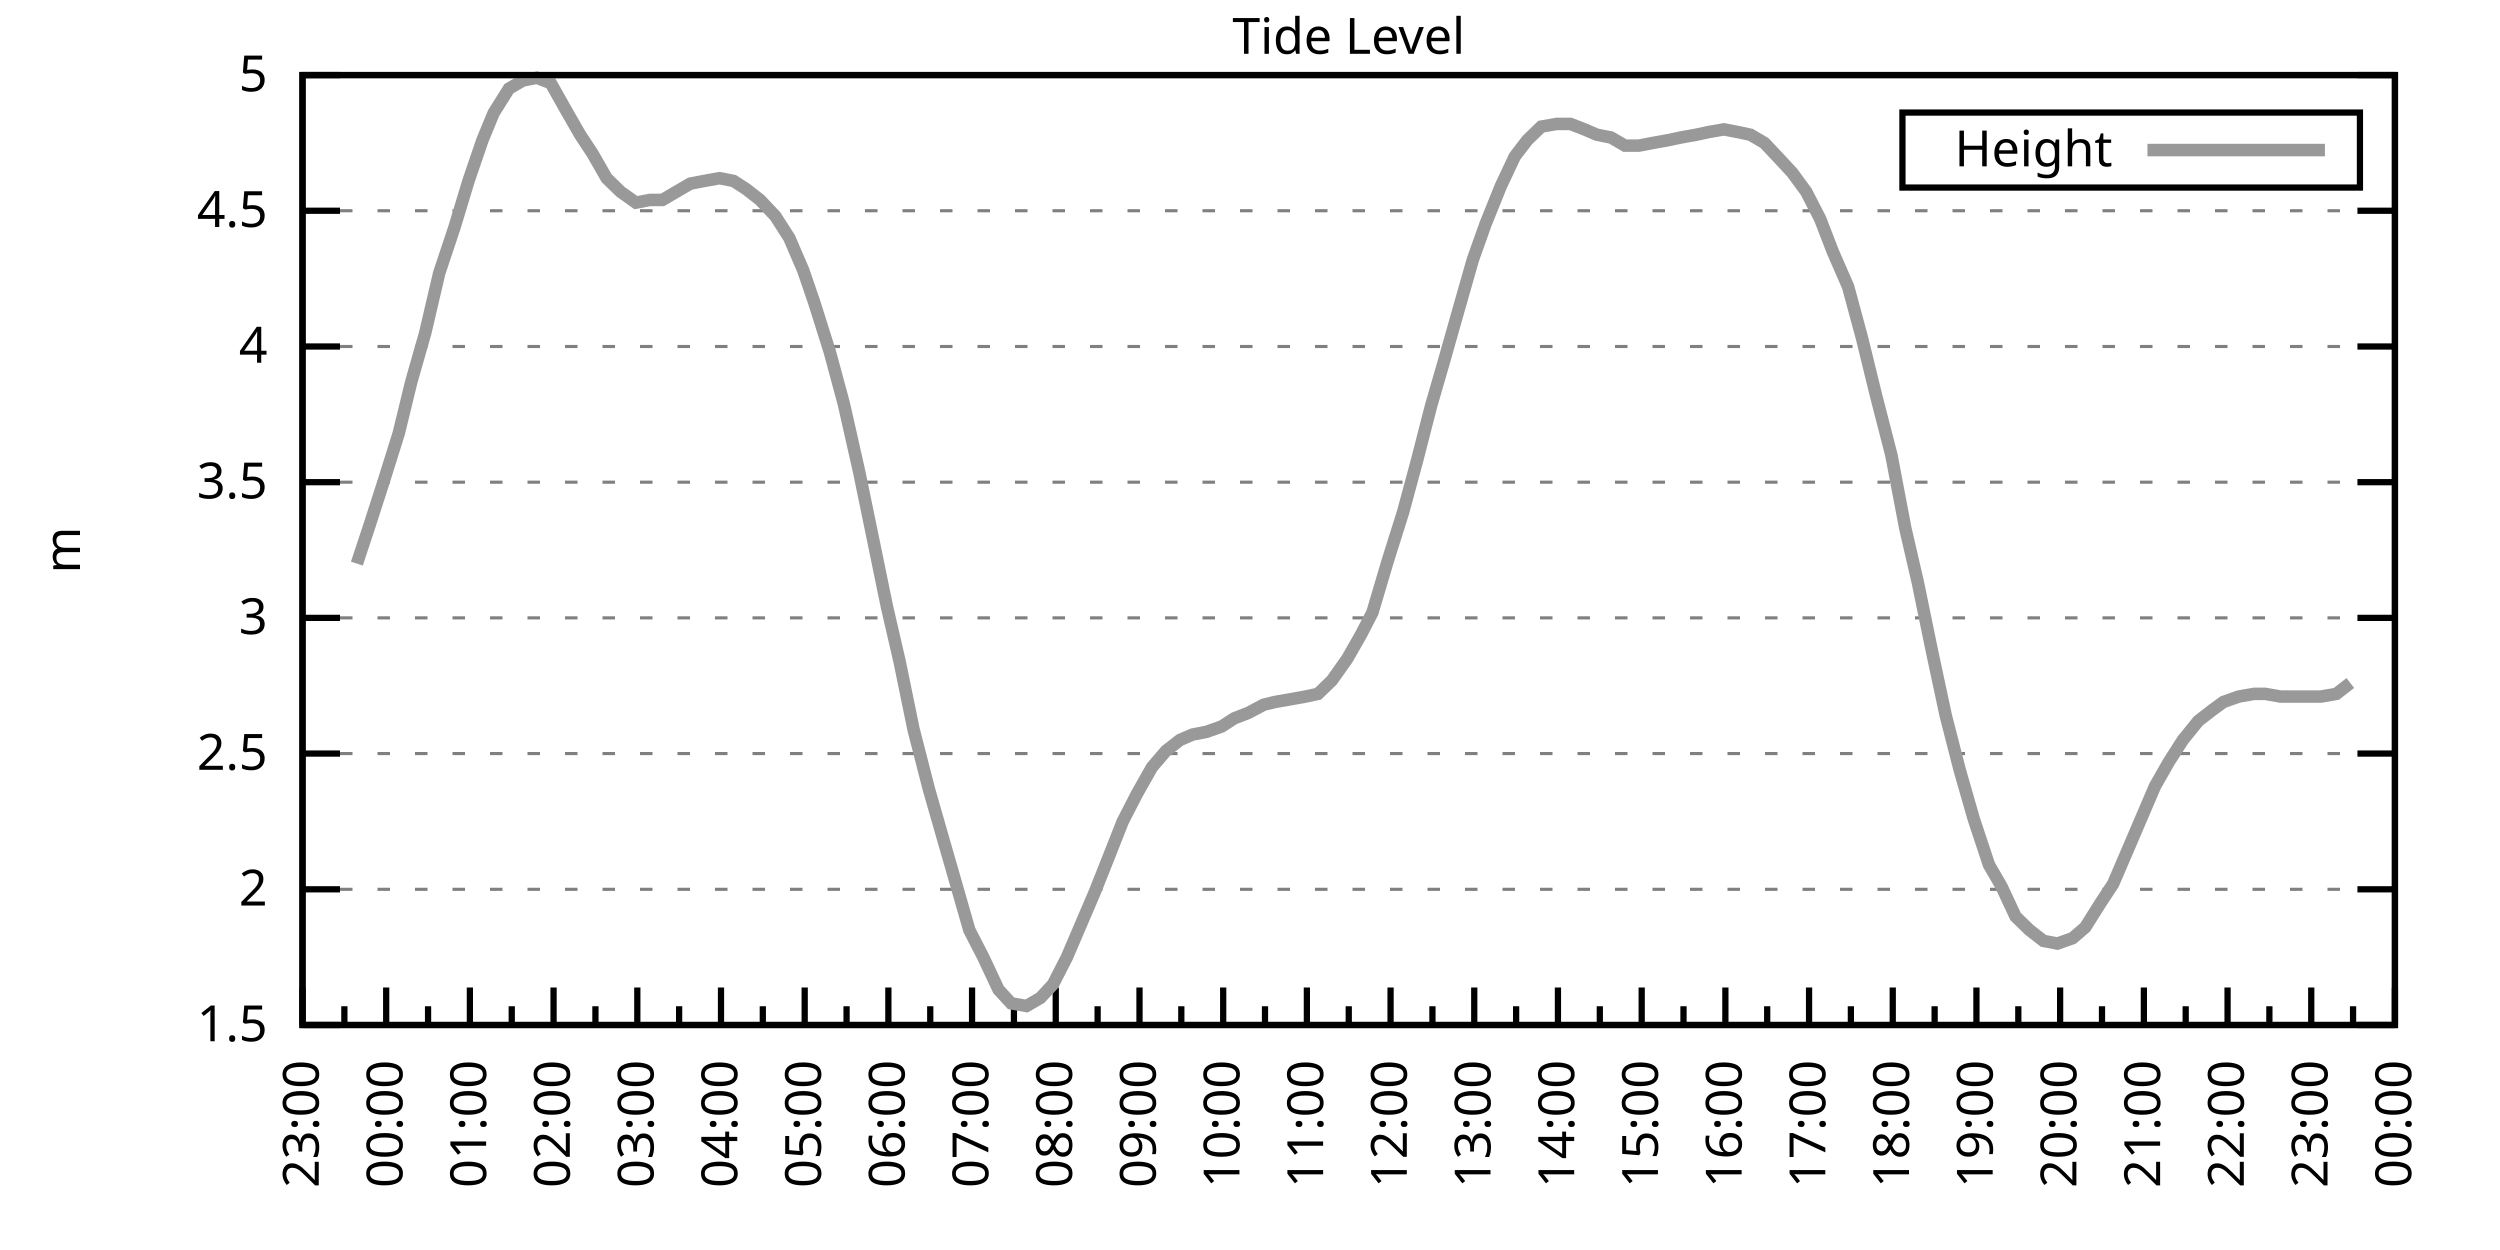
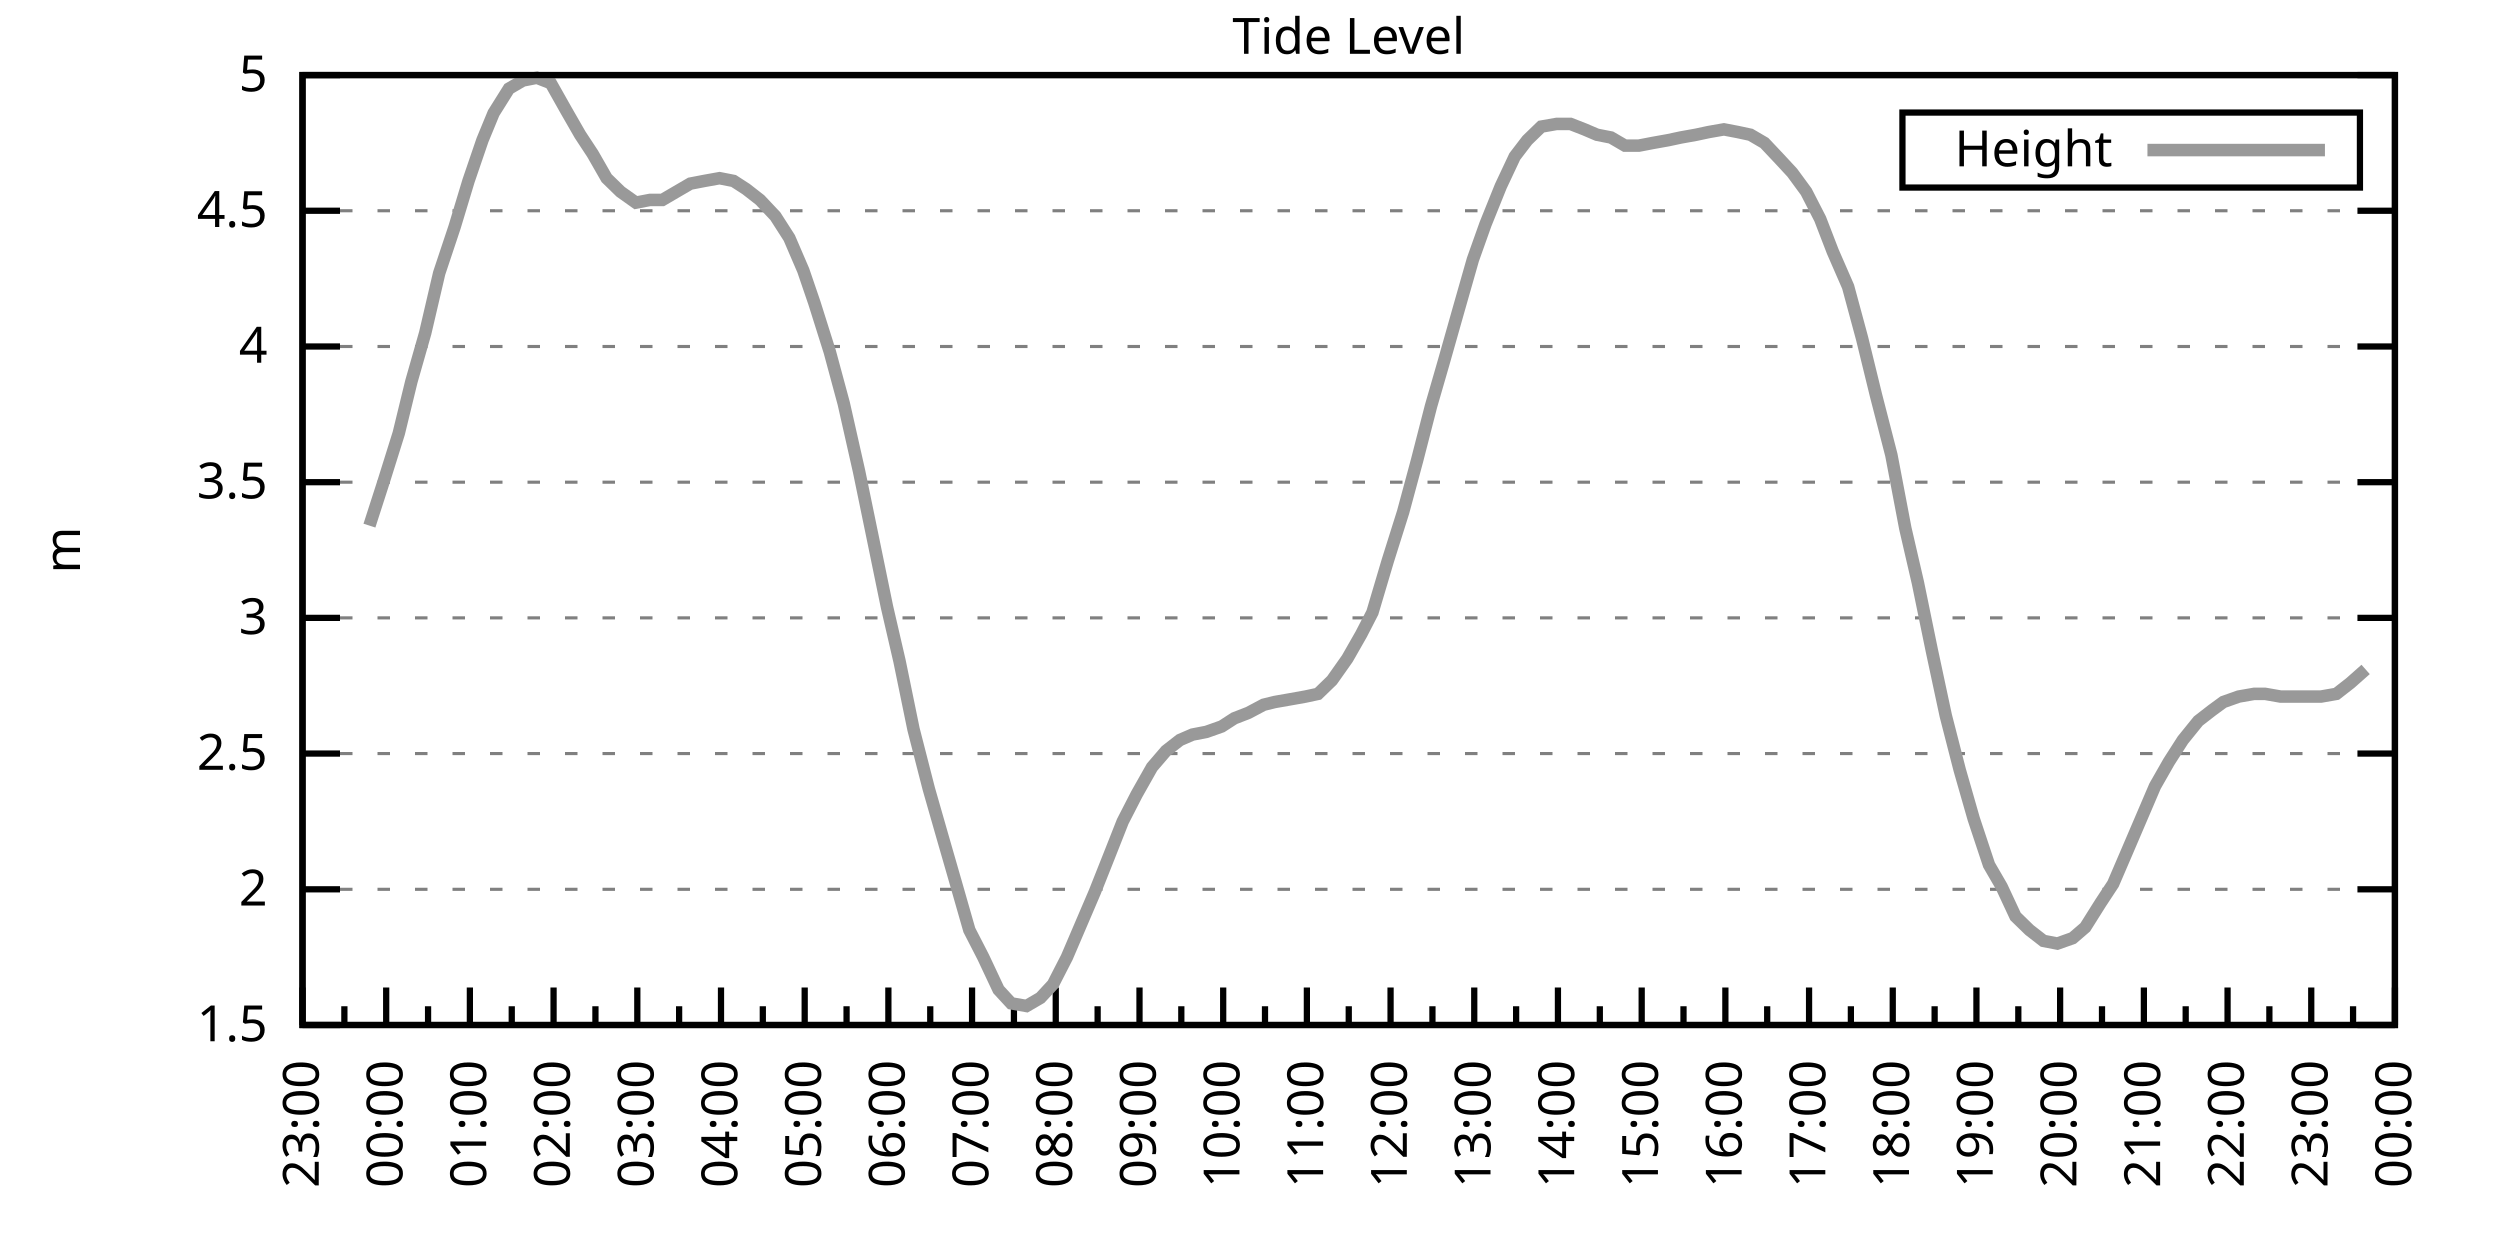
<svg xmlns="http://www.w3.org/2000/svg" xmlns:xlink="http://www.w3.org/1999/xlink" width="400" height="200" viewBox="0 0 400 200">
  <g id="gnuplot_canvas">
    <rect x="0" y="0" width="400" height="200" fill="none" />
    <defs>
      <circle id="gpDot" r="0.5" stroke-width="0.5" stroke="currentColor" />
      <path id="gpPt0" stroke-width="0.333" stroke="currentColor" d="M-1,0 h2 M0,-1 v2" />
      <path id="gpPt1" stroke-width="0.333" stroke="currentColor" d="M-1,-1 L1,1 M1,-1 L-1,1" />
      <path id="gpPt2" stroke-width="0.333" stroke="currentColor" d="M-1,0 L1,0 M0,-1 L0,1 M-1,-1 L1,1 M-1,1 L1,-1" />
      <rect id="gpPt3" stroke-width="0.333" stroke="currentColor" x="-1" y="-1" width="2" height="2" />
      <rect id="gpPt4" stroke-width="0.333" stroke="currentColor" fill="currentColor" x="-1" y="-1" width="2" height="2" />
      <circle id="gpPt5" stroke-width="0.333" stroke="currentColor" cx="0" cy="0" r="1" />
      <use xlink:href="#gpPt5" id="gpPt6" fill="currentColor" stroke="none" />
      <path id="gpPt7" stroke-width="0.333" stroke="currentColor" d="M0,-1.33 L-1.33,0.67 L1.33,0.67 z" />
      <use xlink:href="#gpPt7" id="gpPt8" fill="currentColor" stroke="none" />
      <use xlink:href="#gpPt7" id="gpPt9" stroke="currentColor" transform="rotate(180)" />
      <use xlink:href="#gpPt9" id="gpPt10" fill="currentColor" stroke="none" />
      <use xlink:href="#gpPt3" id="gpPt11" stroke="currentColor" transform="rotate(45)" />
      <use xlink:href="#gpPt11" id="gpPt12" fill="currentColor" stroke="none" />
      <path id="gpPt13" stroke-width="0.333" stroke="currentColor" d="M0,1.330 L1.265,0.411 L0.782,-1.067 L-0.782,-1.076 L-1.265,0.411 z" />
      <use xlink:href="#gpPt13" id="gpPt14" fill="currentColor" stroke="none" />
      <filter id="textbox" filterUnits="objectBoundingBox" x="0" y="0" height="1" width="1">
        <feFlood flood-color="white" flood-opacity="1" result="bgnd" />
        <feComposite in="SourceGraphic" in2="bgnd" operator="atop" />
      </filter>
      <filter id="greybox" filterUnits="objectBoundingBox" x="0" y="0" height="1" width="1">
        <feFlood flood-color="lightgrey" flood-opacity="1" result="grey" />
        <feComposite in="SourceGraphic" in2="grey" operator="atop" />
      </filter>
    </defs>
    <g fill="none" color="white" stroke="currentColor" stroke-width="1.00" stroke-linecap="butt" stroke-linejoin="miter">
</g>
    <g fill="none" color="black" stroke="currentColor" stroke-width="1.00" stroke-linecap="butt" stroke-linejoin="miter">
      <g stroke="none" shape-rendering="crispEdges">
        <polygon fill="rgb(255, 255, 255)" points="48.40,164.00 383.18,164.00 383.18,12.02 48.40,12.02 " />
      </g>
    </g>
    <g fill="none" color="black" stroke="currentColor" stroke-width="1.00" stroke-linecap="butt" stroke-linejoin="miter">
</g>
    <g fill="none" color="black" stroke="black" stroke-width="0.50" stroke-linecap="butt" stroke-linejoin="miter">
</g>
    <g fill="none" color="gray" stroke="currentColor" stroke-width="0.50" stroke-linecap="butt" stroke-linejoin="miter">
      <path stroke="gray" stroke-dasharray="2,4" class="gridline" d="M48.40,164.00 L383.19,164.00  " />
    </g>
    <g fill="none" color="gray" stroke="gray" stroke-width="1.00" stroke-linecap="butt" stroke-linejoin="miter">
</g>
    <g fill="none" color="black" stroke="currentColor" stroke-width="1.00" stroke-linecap="butt" stroke-linejoin="miter">
      <path stroke="black" d="M48.40,164.00 L54.40,164.00 M383.19,164.00 L377.19,164.00  " />
      <g transform="translate(42.80,166.60)" stroke="none" fill="black" font-family="Sans" font-size="8.00" text-anchor="end">
        <text>
          <tspan font-family="Sans"> 1.5</tspan>
        </text>
      </g>
    </g>
    <g fill="none" color="black" stroke="currentColor" stroke-width="1.00" stroke-linecap="butt" stroke-linejoin="miter">
</g>
    <g fill="none" color="black" stroke="black" stroke-width="0.50" stroke-linecap="butt" stroke-linejoin="miter">
</g>
    <g fill="none" color="gray" stroke="currentColor" stroke-width="0.50" stroke-linecap="butt" stroke-linejoin="miter">
      <path stroke="gray" stroke-dasharray="2,4" class="gridline" d="M48.40,142.29 L383.19,142.29  " />
    </g>
    <g fill="none" color="gray" stroke="gray" stroke-width="1.00" stroke-linecap="butt" stroke-linejoin="miter">
</g>
    <g fill="none" color="black" stroke="currentColor" stroke-width="1.00" stroke-linecap="butt" stroke-linejoin="miter">
      <path stroke="black" d="M48.40,142.29 L54.40,142.29 M383.19,142.29 L377.19,142.29  " />
      <g transform="translate(42.80,144.89)" stroke="none" fill="black" font-family="Sans" font-size="8.00" text-anchor="end">
        <text>
          <tspan font-family="Sans"> 2</tspan>
        </text>
      </g>
    </g>
    <g fill="none" color="black" stroke="currentColor" stroke-width="1.00" stroke-linecap="butt" stroke-linejoin="miter">
</g>
    <g fill="none" color="black" stroke="black" stroke-width="0.50" stroke-linecap="butt" stroke-linejoin="miter">
</g>
    <g fill="none" color="gray" stroke="currentColor" stroke-width="0.50" stroke-linecap="butt" stroke-linejoin="miter">
      <path stroke="gray" stroke-dasharray="2,4" class="gridline" d="M48.40,120.57 L383.19,120.57  " />
    </g>
    <g fill="none" color="gray" stroke="gray" stroke-width="1.00" stroke-linecap="butt" stroke-linejoin="miter">
</g>
    <g fill="none" color="black" stroke="currentColor" stroke-width="1.00" stroke-linecap="butt" stroke-linejoin="miter">
      <path stroke="black" d="M48.40,120.57 L54.40,120.57 M383.19,120.57 L377.19,120.57  " />
      <g transform="translate(42.80,123.17)" stroke="none" fill="black" font-family="Sans" font-size="8.00" text-anchor="end">
        <text>
          <tspan font-family="Sans"> 2.5</tspan>
        </text>
      </g>
    </g>
    <g fill="none" color="black" stroke="currentColor" stroke-width="1.00" stroke-linecap="butt" stroke-linejoin="miter">
</g>
    <g fill="none" color="black" stroke="black" stroke-width="0.50" stroke-linecap="butt" stroke-linejoin="miter">
</g>
    <g fill="none" color="gray" stroke="currentColor" stroke-width="0.50" stroke-linecap="butt" stroke-linejoin="miter">
      <path stroke="gray" stroke-dasharray="2,4" class="gridline" d="M48.40,98.86 L383.19,98.86  " />
    </g>
    <g fill="none" color="gray" stroke="gray" stroke-width="1.00" stroke-linecap="butt" stroke-linejoin="miter">
</g>
    <g fill="none" color="black" stroke="currentColor" stroke-width="1.00" stroke-linecap="butt" stroke-linejoin="miter">
      <path stroke="black" d="M48.40,98.86 L54.40,98.86 M383.19,98.86 L377.19,98.86  " />
      <g transform="translate(42.80,101.46)" stroke="none" fill="black" font-family="Sans" font-size="8.00" text-anchor="end">
        <text>
          <tspan font-family="Sans"> 3</tspan>
        </text>
      </g>
    </g>
    <g fill="none" color="black" stroke="currentColor" stroke-width="1.00" stroke-linecap="butt" stroke-linejoin="miter">
</g>
    <g fill="none" color="black" stroke="black" stroke-width="0.50" stroke-linecap="butt" stroke-linejoin="miter">
</g>
    <g fill="none" color="gray" stroke="currentColor" stroke-width="0.50" stroke-linecap="butt" stroke-linejoin="miter">
      <path stroke="gray" stroke-dasharray="2,4" class="gridline" d="M48.40,77.15 L383.19,77.15  " />
    </g>
    <g fill="none" color="gray" stroke="gray" stroke-width="1.00" stroke-linecap="butt" stroke-linejoin="miter">
</g>
    <g fill="none" color="black" stroke="currentColor" stroke-width="1.00" stroke-linecap="butt" stroke-linejoin="miter">
      <path stroke="black" d="M48.40,77.15 L54.40,77.15 M383.19,77.15 L377.19,77.15  " />
      <g transform="translate(42.80,79.75)" stroke="none" fill="black" font-family="Sans" font-size="8.00" text-anchor="end">
        <text>
          <tspan font-family="Sans"> 3.5</tspan>
        </text>
      </g>
    </g>
    <g fill="none" color="black" stroke="currentColor" stroke-width="1.00" stroke-linecap="butt" stroke-linejoin="miter">
</g>
    <g fill="none" color="black" stroke="black" stroke-width="0.50" stroke-linecap="butt" stroke-linejoin="miter">
</g>
    <g fill="none" color="gray" stroke="currentColor" stroke-width="0.50" stroke-linecap="butt" stroke-linejoin="miter">
      <path stroke="gray" stroke-dasharray="2,4" class="gridline" d="M48.40,55.44 L383.19,55.44  " />
    </g>
    <g fill="none" color="gray" stroke="gray" stroke-width="1.00" stroke-linecap="butt" stroke-linejoin="miter">
</g>
    <g fill="none" color="black" stroke="currentColor" stroke-width="1.00" stroke-linecap="butt" stroke-linejoin="miter">
      <path stroke="black" d="M48.40,55.44 L54.40,55.44 M383.19,55.44 L377.19,55.44  " />
      <g transform="translate(42.80,58.04)" stroke="none" fill="black" font-family="Sans" font-size="8.00" text-anchor="end">
        <text>
          <tspan font-family="Sans"> 4</tspan>
        </text>
      </g>
    </g>
    <g fill="none" color="black" stroke="currentColor" stroke-width="1.00" stroke-linecap="butt" stroke-linejoin="miter">
</g>
    <g fill="none" color="black" stroke="black" stroke-width="0.50" stroke-linecap="butt" stroke-linejoin="miter">
</g>
    <g fill="none" color="gray" stroke="currentColor" stroke-width="0.50" stroke-linecap="butt" stroke-linejoin="miter">
      <path stroke="gray" stroke-dasharray="2,4" class="gridline" d="M48.40,33.72 L383.19,33.72  " />
    </g>
    <g fill="none" color="gray" stroke="gray" stroke-width="1.00" stroke-linecap="butt" stroke-linejoin="miter">
</g>
    <g fill="none" color="black" stroke="currentColor" stroke-width="1.00" stroke-linecap="butt" stroke-linejoin="miter">
      <path stroke="black" d="M48.40,33.72 L54.40,33.72 M383.19,33.72 L377.19,33.72  " />
      <g transform="translate(42.80,36.32)" stroke="none" fill="black" font-family="Sans" font-size="8.00" text-anchor="end">
        <text>
          <tspan font-family="Sans"> 4.5</tspan>
        </text>
      </g>
    </g>
    <g fill="none" color="black" stroke="currentColor" stroke-width="1.00" stroke-linecap="butt" stroke-linejoin="miter">
</g>
    <g fill="none" color="black" stroke="black" stroke-width="0.50" stroke-linecap="butt" stroke-linejoin="miter">
</g>
    <g fill="none" color="gray" stroke="currentColor" stroke-width="0.50" stroke-linecap="butt" stroke-linejoin="miter">
      <path stroke="gray" stroke-dasharray="2,4" class="gridline" d="M48.40,12.01 L383.19,12.01  " />
    </g>
    <g fill="none" color="gray" stroke="gray" stroke-width="1.00" stroke-linecap="butt" stroke-linejoin="miter">
</g>
    <g fill="none" color="black" stroke="currentColor" stroke-width="1.00" stroke-linecap="butt" stroke-linejoin="miter">
      <path stroke="black" d="M48.40,12.01 L54.40,12.01 M383.19,12.01 L377.19,12.01  " />
      <g transform="translate(42.80,14.61)" stroke="none" fill="black" font-family="Sans" font-size="8.00" text-anchor="end">
        <text>
          <tspan font-family="Sans"> 5</tspan>
        </text>
      </g>
    </g>
    <g fill="none" color="black" stroke="currentColor" stroke-width="1.00" stroke-linecap="butt" stroke-linejoin="miter">
      <path stroke="black" d="M48.40,164.00 L48.40,158.00  " />
      <g transform="translate(51.00,169.60) rotate(270)" stroke="none" fill="black" font-family="Sans" font-size="8.00" text-anchor="end">
        <text>
          <tspan font-family="Sans">23:00</tspan>
        </text>
      </g>
    </g>
    <g fill="none" color="black" stroke="currentColor" stroke-width="1.00" stroke-linecap="butt" stroke-linejoin="miter">
      <path stroke="black" d="M55.10,164.00 L55.10,161.00 M61.79,164.00 L61.79,158.00  " />
      <g transform="translate(64.39,169.60) rotate(270)" stroke="none" fill="black" font-family="Sans" font-size="8.00" text-anchor="end">
        <text>
          <tspan font-family="Sans">00:00</tspan>
        </text>
      </g>
    </g>
    <g fill="none" color="black" stroke="currentColor" stroke-width="1.00" stroke-linecap="butt" stroke-linejoin="miter">
      <path stroke="black" d="M68.49,164.00 L68.49,161.00 M75.18,164.00 L75.18,158.00  " />
      <g transform="translate(77.78,169.60) rotate(270)" stroke="none" fill="black" font-family="Sans" font-size="8.00" text-anchor="end">
        <text>
          <tspan font-family="Sans">01:00</tspan>
        </text>
      </g>
    </g>
    <g fill="none" color="black" stroke="currentColor" stroke-width="1.00" stroke-linecap="butt" stroke-linejoin="miter">
      <path stroke="black" d="M81.88,164.00 L81.88,161.00 M88.57,164.00 L88.57,158.00  " />
      <g transform="translate(91.17,169.60) rotate(270)" stroke="none" fill="black" font-family="Sans" font-size="8.00" text-anchor="end">
        <text>
          <tspan font-family="Sans">02:00</tspan>
        </text>
      </g>
    </g>
    <g fill="none" color="black" stroke="currentColor" stroke-width="1.00" stroke-linecap="butt" stroke-linejoin="miter">
      <path stroke="black" d="M95.27,164.00 L95.27,161.00 M101.97,164.00 L101.97,158.00  " />
      <g transform="translate(104.57,169.60) rotate(270)" stroke="none" fill="black" font-family="Sans" font-size="8.00" text-anchor="end">
        <text>
          <tspan font-family="Sans">03:00</tspan>
        </text>
      </g>
    </g>
    <g fill="none" color="black" stroke="currentColor" stroke-width="1.00" stroke-linecap="butt" stroke-linejoin="miter">
      <path stroke="black" d="M108.66,164.00 L108.66,161.00 M115.36,164.00 L115.36,158.00  " />
      <g transform="translate(117.96,169.60) rotate(270)" stroke="none" fill="black" font-family="Sans" font-size="8.00" text-anchor="end">
        <text>
          <tspan font-family="Sans">04:00</tspan>
        </text>
      </g>
    </g>
    <g fill="none" color="black" stroke="currentColor" stroke-width="1.00" stroke-linecap="butt" stroke-linejoin="miter">
      <path stroke="black" d="M122.05,164.00 L122.05,161.00 M128.75,164.00 L128.75,158.00  " />
      <g transform="translate(131.35,169.60) rotate(270)" stroke="none" fill="black" font-family="Sans" font-size="8.00" text-anchor="end">
        <text>
          <tspan font-family="Sans">05:00</tspan>
        </text>
      </g>
    </g>
    <g fill="none" color="black" stroke="currentColor" stroke-width="1.00" stroke-linecap="butt" stroke-linejoin="miter">
      <path stroke="black" d="M135.45,164.00 L135.45,161.00 M142.14,164.00 L142.14,158.00  " />
      <g transform="translate(144.74,169.60) rotate(270)" stroke="none" fill="black" font-family="Sans" font-size="8.00" text-anchor="end">
        <text>
          <tspan font-family="Sans">06:00</tspan>
        </text>
      </g>
    </g>
    <g fill="none" color="black" stroke="currentColor" stroke-width="1.00" stroke-linecap="butt" stroke-linejoin="miter">
      <path stroke="black" d="M148.84,164.00 L148.84,161.00 M155.53,164.00 L155.53,158.00  " />
      <g transform="translate(158.13,169.60) rotate(270)" stroke="none" fill="black" font-family="Sans" font-size="8.00" text-anchor="end">
        <text>
          <tspan font-family="Sans">07:00</tspan>
        </text>
      </g>
    </g>
    <g fill="none" color="black" stroke="currentColor" stroke-width="1.00" stroke-linecap="butt" stroke-linejoin="miter">
      <path stroke="black" d="M162.23,164.00 L162.23,161.00 M168.92,164.00 L168.92,158.00  " />
      <g transform="translate(171.52,169.60) rotate(270)" stroke="none" fill="black" font-family="Sans" font-size="8.00" text-anchor="end">
        <text>
          <tspan font-family="Sans">08:00</tspan>
        </text>
      </g>
    </g>
    <g fill="none" color="black" stroke="currentColor" stroke-width="1.00" stroke-linecap="butt" stroke-linejoin="miter">
      <path stroke="black" d="M175.62,164.00 L175.62,161.00 M182.32,164.00 L182.32,158.00  " />
      <g transform="translate(184.92,169.60) rotate(270)" stroke="none" fill="black" font-family="Sans" font-size="8.00" text-anchor="end">
        <text>
          <tspan font-family="Sans">09:00</tspan>
        </text>
      </g>
    </g>
    <g fill="none" color="black" stroke="currentColor" stroke-width="1.00" stroke-linecap="butt" stroke-linejoin="miter">
      <path stroke="black" d="M189.01,164.00 L189.01,161.00 M195.71,164.00 L195.71,158.00  " />
      <g transform="translate(198.31,169.60) rotate(270)" stroke="none" fill="black" font-family="Sans" font-size="8.00" text-anchor="end">
        <text>
          <tspan font-family="Sans">10:00</tspan>
        </text>
      </g>
    </g>
    <g fill="none" color="black" stroke="currentColor" stroke-width="1.00" stroke-linecap="butt" stroke-linejoin="miter">
      <path stroke="black" d="M202.40,164.00 L202.40,161.00 M209.10,164.00 L209.10,158.00  " />
      <g transform="translate(211.70,169.60) rotate(270)" stroke="none" fill="black" font-family="Sans" font-size="8.00" text-anchor="end">
        <text>
          <tspan font-family="Sans">11:00</tspan>
        </text>
      </g>
    </g>
    <g fill="none" color="black" stroke="currentColor" stroke-width="1.00" stroke-linecap="butt" stroke-linejoin="miter">
      <path stroke="black" d="M215.80,164.00 L215.80,161.00 M222.49,164.00 L222.49,158.00  " />
      <g transform="translate(225.09,169.60) rotate(270)" stroke="none" fill="black" font-family="Sans" font-size="8.00" text-anchor="end">
        <text>
          <tspan font-family="Sans">12:00</tspan>
        </text>
      </g>
    </g>
    <g fill="none" color="black" stroke="currentColor" stroke-width="1.00" stroke-linecap="butt" stroke-linejoin="miter">
      <path stroke="black" d="M229.19,164.00 L229.19,161.00 M235.88,164.00 L235.88,158.00  " />
      <g transform="translate(238.48,169.60) rotate(270)" stroke="none" fill="black" font-family="Sans" font-size="8.00" text-anchor="end">
        <text>
          <tspan font-family="Sans">13:00</tspan>
        </text>
      </g>
    </g>
    <g fill="none" color="black" stroke="currentColor" stroke-width="1.00" stroke-linecap="butt" stroke-linejoin="miter">
      <path stroke="black" d="M242.58,164.00 L242.58,161.00 M249.27,164.00 L249.27,158.00  " />
      <g transform="translate(251.87,169.60) rotate(270)" stroke="none" fill="black" font-family="Sans" font-size="8.00" text-anchor="end">
        <text>
          <tspan font-family="Sans">14:00</tspan>
        </text>
      </g>
    </g>
    <g fill="none" color="black" stroke="currentColor" stroke-width="1.00" stroke-linecap="butt" stroke-linejoin="miter">
      <path stroke="black" d="M255.97,164.00 L255.97,161.00 M262.67,164.00 L262.67,158.00  " />
      <g transform="translate(265.27,169.60) rotate(270)" stroke="none" fill="black" font-family="Sans" font-size="8.00" text-anchor="end">
        <text>
          <tspan font-family="Sans">15:00</tspan>
        </text>
      </g>
    </g>
    <g fill="none" color="black" stroke="currentColor" stroke-width="1.00" stroke-linecap="butt" stroke-linejoin="miter">
      <path stroke="black" d="M269.36,164.00 L269.36,161.00 M276.06,164.00 L276.06,158.00  " />
      <g transform="translate(278.66,169.60) rotate(270)" stroke="none" fill="black" font-family="Sans" font-size="8.00" text-anchor="end">
        <text>
          <tspan font-family="Sans">16:00</tspan>
        </text>
      </g>
    </g>
    <g fill="none" color="black" stroke="currentColor" stroke-width="1.00" stroke-linecap="butt" stroke-linejoin="miter">
      <path stroke="black" d="M282.75,164.00 L282.75,161.00 M289.45,164.00 L289.45,158.00  " />
      <g transform="translate(292.05,169.60) rotate(270)" stroke="none" fill="black" font-family="Sans" font-size="8.00" text-anchor="end">
        <text>
          <tspan font-family="Sans">17:00</tspan>
        </text>
      </g>
    </g>
    <g fill="none" color="black" stroke="currentColor" stroke-width="1.00" stroke-linecap="butt" stroke-linejoin="miter">
      <path stroke="black" d="M296.14,164.00 L296.14,161.00 M302.84,164.00 L302.84,158.00  " />
      <g transform="translate(305.44,169.60) rotate(270)" stroke="none" fill="black" font-family="Sans" font-size="8.00" text-anchor="end">
        <text>
          <tspan font-family="Sans">18:00</tspan>
        </text>
      </g>
    </g>
    <g fill="none" color="black" stroke="currentColor" stroke-width="1.00" stroke-linecap="butt" stroke-linejoin="miter">
      <path stroke="black" d="M309.54,164.00 L309.54,161.00 M316.23,164.00 L316.23,158.00  " />
      <g transform="translate(318.83,169.60) rotate(270)" stroke="none" fill="black" font-family="Sans" font-size="8.00" text-anchor="end">
        <text>
          <tspan font-family="Sans">19:00</tspan>
        </text>
      </g>
    </g>
    <g fill="none" color="black" stroke="currentColor" stroke-width="1.00" stroke-linecap="butt" stroke-linejoin="miter">
      <path stroke="black" d="M322.93,164.00 L322.93,161.00 M329.62,164.00 L329.62,158.00  " />
      <g transform="translate(332.22,169.60) rotate(270)" stroke="none" fill="black" font-family="Sans" font-size="8.00" text-anchor="end">
        <text>
          <tspan font-family="Sans">20:00</tspan>
        </text>
      </g>
    </g>
    <g fill="none" color="black" stroke="currentColor" stroke-width="1.00" stroke-linecap="butt" stroke-linejoin="miter">
      <path stroke="black" d="M336.32,164.00 L336.32,161.00 M343.02,164.00 L343.02,158.00  " />
      <g transform="translate(345.62,169.60) rotate(270)" stroke="none" fill="black" font-family="Sans" font-size="8.00" text-anchor="end">
        <text>
          <tspan font-family="Sans">21:00</tspan>
        </text>
      </g>
    </g>
    <g fill="none" color="black" stroke="currentColor" stroke-width="1.00" stroke-linecap="butt" stroke-linejoin="miter">
      <path stroke="black" d="M349.71,164.00 L349.71,161.00 M356.41,164.00 L356.41,158.00  " />
      <g transform="translate(359.01,169.60) rotate(270)" stroke="none" fill="black" font-family="Sans" font-size="8.00" text-anchor="end">
        <text>
          <tspan font-family="Sans">22:00</tspan>
        </text>
      </g>
    </g>
    <g fill="none" color="black" stroke="currentColor" stroke-width="1.00" stroke-linecap="butt" stroke-linejoin="miter">
      <path stroke="black" d="M363.10,164.00 L363.10,161.00 M369.80,164.00 L369.80,158.00  " />
      <g transform="translate(372.40,169.60) rotate(270)" stroke="none" fill="black" font-family="Sans" font-size="8.00" text-anchor="end">
        <text>
          <tspan font-family="Sans">23:00</tspan>
        </text>
      </g>
    </g>
    <g fill="none" color="black" stroke="currentColor" stroke-width="1.00" stroke-linecap="butt" stroke-linejoin="miter">
      <path stroke="black" d="M376.49,164.00 L376.49,161.00 M383.19,164.00 L383.19,158.00  " />
      <g transform="translate(385.79,169.60) rotate(270)" stroke="none" fill="black" font-family="Sans" font-size="8.00" text-anchor="end">
        <text>
          <tspan font-family="Sans">00:00</tspan>
        </text>
      </g>
    </g>
    <g fill="none" color="black" stroke="currentColor" stroke-width="1.00" stroke-linecap="butt" stroke-linejoin="miter">
</g>
    <g fill="none" color="black" stroke="currentColor" stroke-width="1.00" stroke-linecap="butt" stroke-linejoin="miter">
      <path stroke="black" d="M48.40,12.01 L48.40,164.00 L383.19,164.00 L383.19,12.01 L48.40,12.01 Z  " />
    </g>
    <g fill="none" color="black" stroke="currentColor" stroke-width="1.00" stroke-linecap="butt" stroke-linejoin="miter">
      <g transform="translate(12.80,88.01) rotate(270)" stroke="none" fill="black" font-family="Sans" font-size="8.00" text-anchor="middle">
        <text>
          <tspan font-family="Sans">m</tspan>
        </text>
      </g>
    </g>
    <g fill="none" color="black" stroke="currentColor" stroke-width="1.00" stroke-linecap="butt" stroke-linejoin="miter">
</g>
    <g fill="none" color="black" stroke="currentColor" stroke-width="1.00" stroke-linecap="butt" stroke-linejoin="miter">
      <path stroke="black" d="M304.39,30.01 L304.39,18.01 L377.59,18.01 L377.59,30.01 L304.39,30.01 Z  " />
    </g>
    <g id="Tide_level_plot_1">
      <g fill="none" color="white" stroke="black" stroke-width="2.00" stroke-linecap="butt" stroke-linejoin="miter">
</g>
      <g fill="none" color="black" stroke="currentColor" stroke-width="2.00" stroke-linecap="butt" stroke-linejoin="miter">
        <g transform="translate(337.99,26.61)" stroke="none" fill="black" font-family="Sans" font-size="8.00" text-anchor="end">
          <text>
            <tspan font-family="Sans">Height</tspan>
          </text>
        </g>
      </g>
      <g fill="none" color="black" stroke="currentColor" stroke-width="2.00" stroke-linecap="butt" stroke-linejoin="miter">
-         <path stroke="rgb(153, 153, 153)" d="M343.59,24.01 L371.99,24.01 M57.10,90.18 L59.11,84.10 L61.35,77.15 L63.80,69.33 L65.81,61.08 L68.04,53.26   L70.27,43.71 L72.73,36.33 L74.96,28.95 L77.19,22.43 L78.98,18.09 L81.43,14.18 L83.66,12.88 L85.90,12.44   L88.13,13.31 L90.58,17.66 L92.82,21.56 L94.82,24.60 L97.06,28.51 L99.29,30.68 L101.74,32.42 L103.98,31.99   L105.98,31.99 L108.22,30.68 L110.45,29.38 L112.68,28.95 L115.13,28.51 L117.37,28.95 L119.38,30.25 L121.61,31.99   L124.06,34.59 L126.29,38.07 L128.53,43.28 L130.31,48.49 L132.77,56.30 L135.00,64.56 L137.45,75.41 L139.69,86.27   L141.92,97.12 L143.93,105.81 L146.16,116.67 L148.61,126.22 L150.85,134.04 L152.85,140.98 L155.09,148.80 L157.32,153.14   L159.77,158.35 L161.78,160.53 L164.24,160.96 L166.47,159.66 L168.48,157.49 L170.71,153.14 L175.17,142.72 L177.41,137.08   L179.64,131.43 L181.87,127.09 L184.32,122.75 L186.56,120.14 L188.79,118.40 L190.80,117.53 L193.03,117.10 L195.48,116.23   L197.49,114.93 L199.73,114.06 L202.18,112.76 L203.97,112.32 L206.42,111.89 L208.88,111.45 L210.88,111.02 L213.12,108.85   L215.57,105.38 L217.80,101.47 L219.59,97.99 L222.04,89.74 L224.50,81.93 L226.73,73.67 L228.96,64.99 L230.97,58.04   L233.43,49.36 L235.66,41.54 L237.67,35.89 L240.12,29.81 L242.36,25.04 L244.36,22.43 L246.60,20.26 L249.05,19.83   L251.28,19.83 L253.51,20.70 L255.52,21.56 L257.76,22.00 L259.99,23.30 L262.22,23.30 L264.45,22.87 L266.91,22.43   L268.92,22.00 L271.37,21.56 L273.38,21.13 L275.83,20.70 L278.07,21.13 L280.07,21.56 L282.31,22.87 L284.76,25.47   L286.77,27.64 L289.00,30.68 L291.23,35.03 L293.24,40.24 L295.70,45.88 L297.93,54.13 L300.16,63.25 L302.62,72.81   L304.85,84.53 L306.86,93.22 L309.09,104.07 L311.32,114.49 L313.55,123.18 L315.79,131.00 L318.24,138.38 L320.25,141.85   L322.48,146.63 L324.71,148.80 L326.95,150.54 L329.18,150.97 L331.63,150.10 L333.64,148.37 L336.10,144.46 L338.10,141.42   L340.34,136.21 L342.57,131.00 L344.80,125.79 L347.03,121.88 L349.26,118.40 L351.72,115.36 L353.95,113.63 L355.74,112.32   L358.19,111.45 L360.65,111.02 L362.43,111.02 L364.89,111.45 L367.12,111.45 L369.58,111.45 L371.36,111.45 L373.82,111.02   L376.05,109.28  " />
+         <path stroke="rgb(153, 153, 153)" d="M343.59,24.01 L371.99,24.01 M59.11,84.10 L61.35,77.15 L63.80,69.33 L65.81,61.08 L68.04,53.26 L70.27,43.71   L72.73,36.33 L74.96,28.95 L77.19,22.43 L78.98,18.09 L81.43,14.18 L83.66,12.88 L85.90,12.44 L88.13,13.31   L90.58,17.66 L92.82,21.56 L94.82,24.60 L97.06,28.51 L99.29,30.68 L101.74,32.42 L103.98,31.99 L105.98,31.99   L108.22,30.68 L110.45,29.38 L112.68,28.95 L115.13,28.51 L117.37,28.95 L119.38,30.25 L121.61,31.99 L124.06,34.59   L126.29,38.07 L128.53,43.28 L130.31,48.49 L132.77,56.30 L135.00,64.56 L137.45,75.41 L139.69,86.27 L141.92,97.12   L143.93,105.81 L146.16,116.67 L148.61,126.22 L150.85,134.04 L152.85,140.98 L155.09,148.80 L157.32,153.14 L159.77,158.35   L161.78,160.53 L164.24,160.96 L166.47,159.66 L168.48,157.49 L170.71,153.14 L175.17,142.72 L177.41,137.08 L179.64,131.43   L181.87,127.09 L184.32,122.75 L186.56,120.14 L188.79,118.40 L190.80,117.53 L193.03,117.10 L195.48,116.23 L197.49,114.93   L199.73,114.06 L202.18,112.76 L203.97,112.32 L206.42,111.89 L208.88,111.45 L210.88,111.02 L213.12,108.85 L215.57,105.38   L217.80,101.47 L219.59,97.99 L222.04,89.74 L224.50,81.93 L226.73,73.67 L228.96,64.99 L230.97,58.04 L233.43,49.36   L235.66,41.54 L237.67,35.89 L240.12,29.81 L242.36,25.04 L244.36,22.43 L246.60,20.26 L249.05,19.83 L251.28,19.83   L253.51,20.70 L255.52,21.56 L257.76,22.00 L259.99,23.30 L262.22,23.30 L264.45,22.87 L266.91,22.43 L268.92,22.00   L271.37,21.56 L273.38,21.13 L275.83,20.70 L278.07,21.13 L280.07,21.56 L282.31,22.87 L284.76,25.47 L286.77,27.64   L289.00,30.68 L291.23,35.03 L293.24,40.24 L295.70,45.88 L297.93,54.13 L300.16,63.25 L302.62,72.81 L304.85,84.53   L306.86,93.22 L309.09,104.07 L311.32,114.49 L313.55,123.18 L315.79,131.00 L318.24,138.38 L320.25,141.85 L322.48,146.63   L324.71,148.80 L326.95,150.54 L329.18,150.97 L331.63,150.10 L333.64,148.37 L336.10,144.46 L338.10,141.42 L340.34,136.21   L342.57,131.00 L344.80,125.79 L347.03,121.88 L349.26,118.40 L351.72,115.36 L353.95,113.63 L355.74,112.32 L358.19,111.45   L360.65,111.02 L362.43,111.02 L364.89,111.45 L367.12,111.45 L369.58,111.45 L371.36,111.45 L373.82,111.02 L376.05,109.28   L378.50,107.11  " />
      </g>
    </g>
    <g fill="none" color="black" stroke="currentColor" stroke-width="2.00" stroke-linecap="butt" stroke-linejoin="miter">
</g>
    <g fill="none" color="black" stroke="black" stroke-width="1.00" stroke-linecap="butt" stroke-linejoin="miter">
</g>
    <g fill="none" color="black" stroke="currentColor" stroke-width="1.00" stroke-linecap="butt" stroke-linejoin="miter">
      <path stroke="black" d="M48.40,12.01 L48.40,164.00 L383.19,164.00 L383.19,12.01 L48.40,12.01 Z  " />
    </g>
    <g fill="none" color="black" stroke="currentColor" stroke-width="1.00" stroke-linecap="butt" stroke-linejoin="miter">
      <g transform="translate(215.79,8.61)" stroke="none" fill="black" font-family="Sans" font-size="8.00" text-anchor="middle">
        <text>
          <tspan font-family="Sans">Tide Level</tspan>
        </text>
      </g>
    </g>
    <g fill="none" color="black" stroke="currentColor" stroke-width="1.00" stroke-linecap="butt" stroke-linejoin="miter">
</g>
  </g>
</svg>
